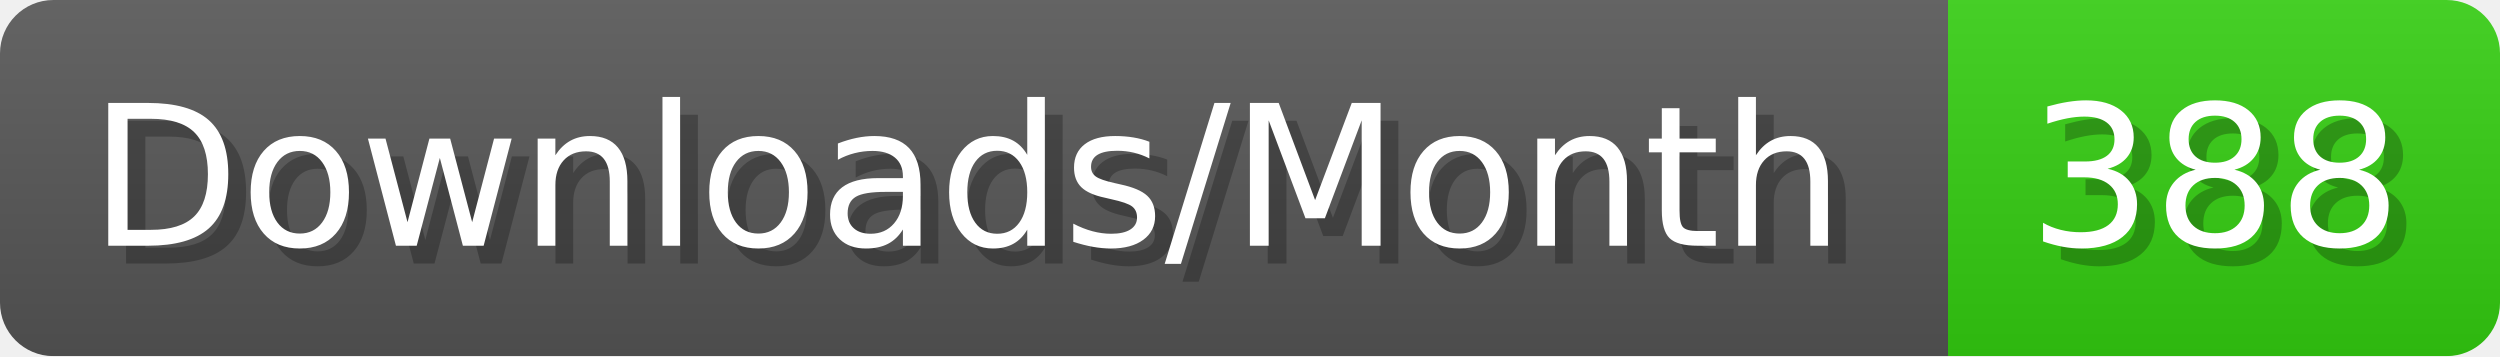
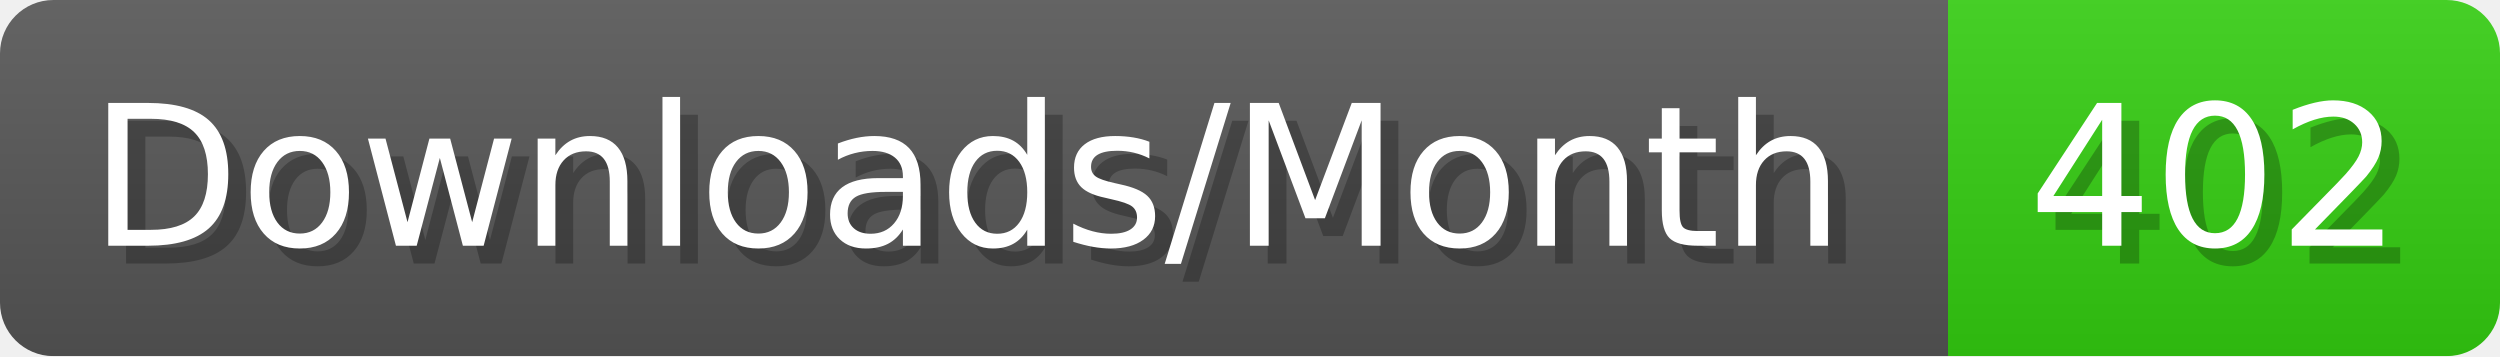
- <svg xmlns="http://www.w3.org/2000/svg" width="140.4" height="20" viewBox="0 0 1404 200" role="img" aria-label="Downloads/Month: 388">
+ <svg xmlns="http://www.w3.org/2000/svg" width="140.4" height="20" viewBox="0 0 1404 200" role="img" aria-label="Downloads/Month: 402">
  <linearGradient id="YlXUI" x2="0" y2="100%">
    <stop offset="0" stop-opacity=".1" stop-color="#EEE" />
    <stop offset="1" stop-opacity=".1" />
  </linearGradient>
  <mask id="JHhop">
    <rect width="1404" height="200" rx="30" fill="#FFF" />
  </mask>
  <g mask="url(#JHhop)">
    <rect width="1094" height="200" fill="#555" />
    <rect width="310" height="200" fill="#3C1" x="1094" />
    <rect width="1404" height="200" fill="url(#YlXUI)" />
  </g>
  <g aria-hidden="true" fill="#fff" text-anchor="start" font-family="Verdana,DejaVu Sans,sans-serif" font-size="110">
    <text x="60" y="148" textLength="994" fill="#000" opacity="0.25">Downloads/Month</text>
    <text x="50" y="138" textLength="994">Downloads/Month</text>
-     <text x="1149" y="148" textLength="210" fill="#000" opacity="0.25">388</text>
-     <text x="1139" y="138" textLength="210">388</text>
+     <text x="1149" y="148" textLength="210" fill="#000" opacity="0.25">402</text>
+     <text x="1139" y="138" textLength="210">402</text>
  </g>
</svg>
